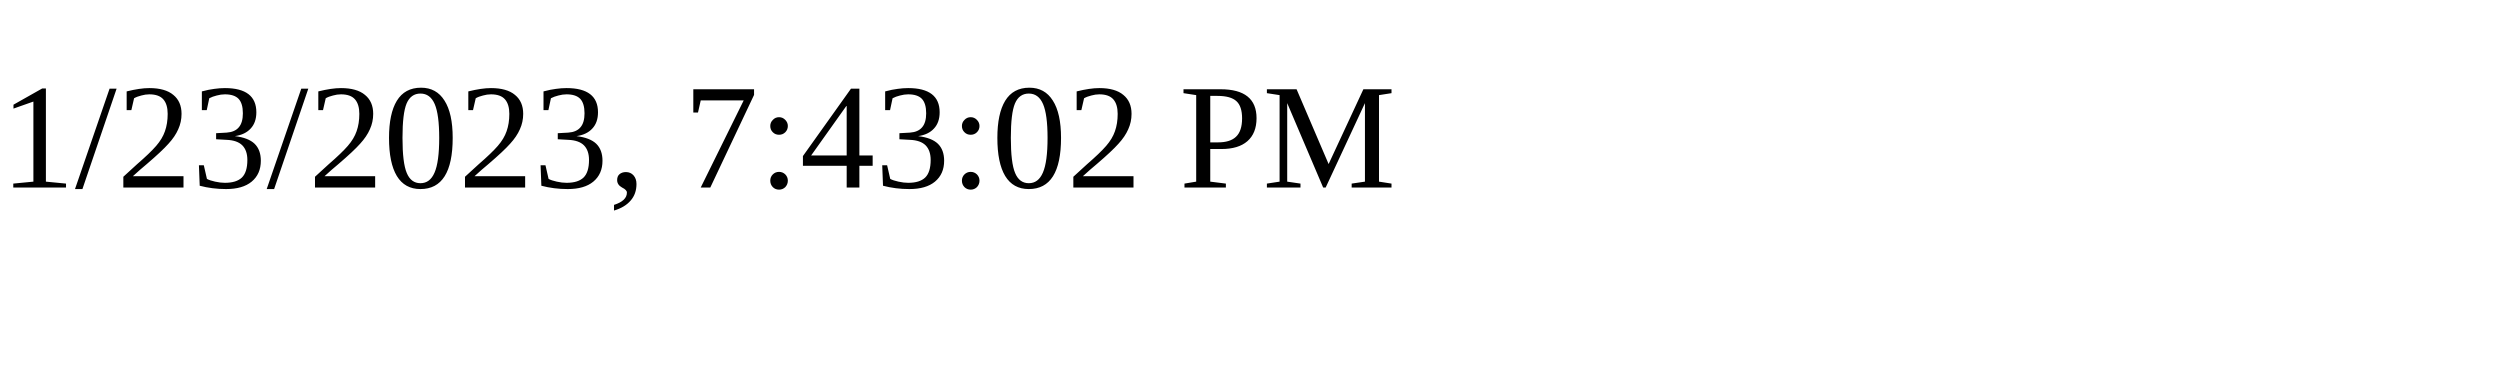
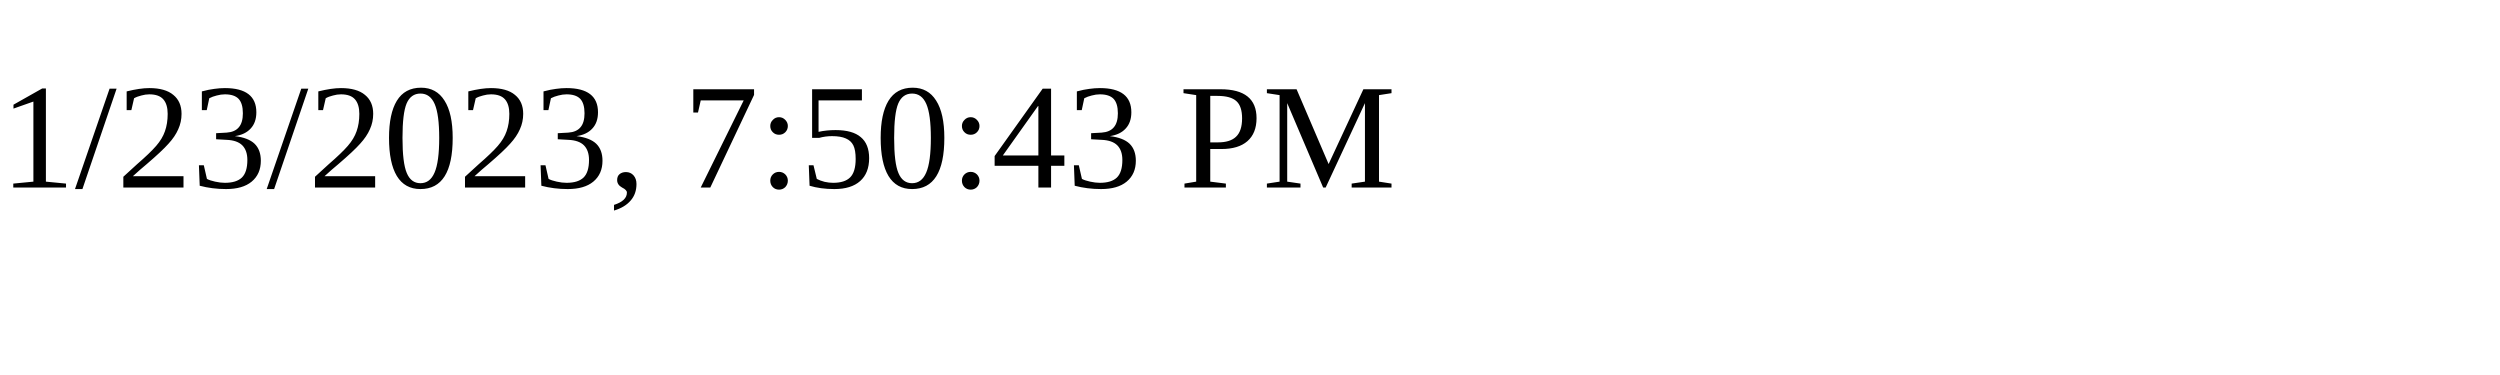
<svg xmlns="http://www.w3.org/2000/svg" height="30" width="200">
-   <text x="0" y="15">1/23/2023, 7:43:02 PM</text>
+   <text x="0" y="15">1/23/2023, 7:50:43 PM</text>
</svg>
